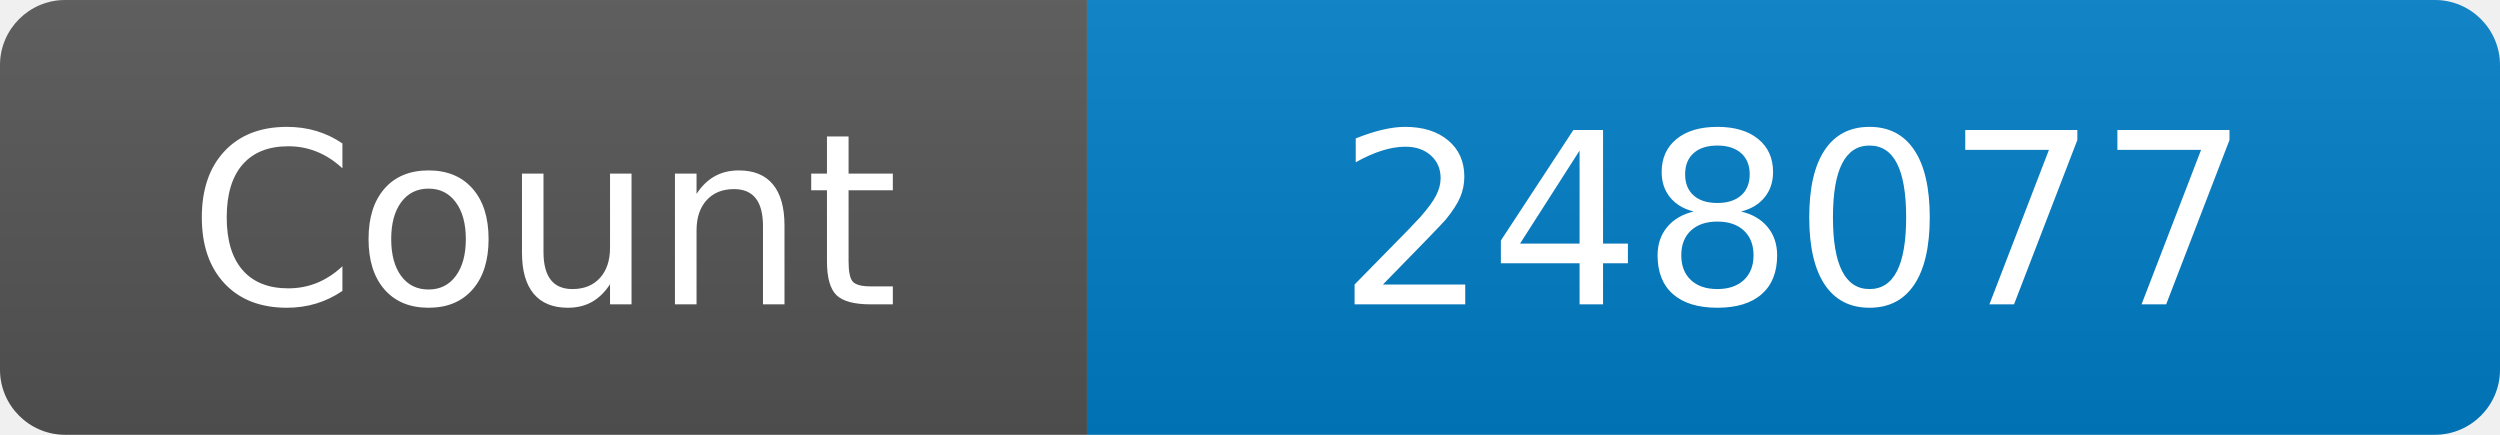
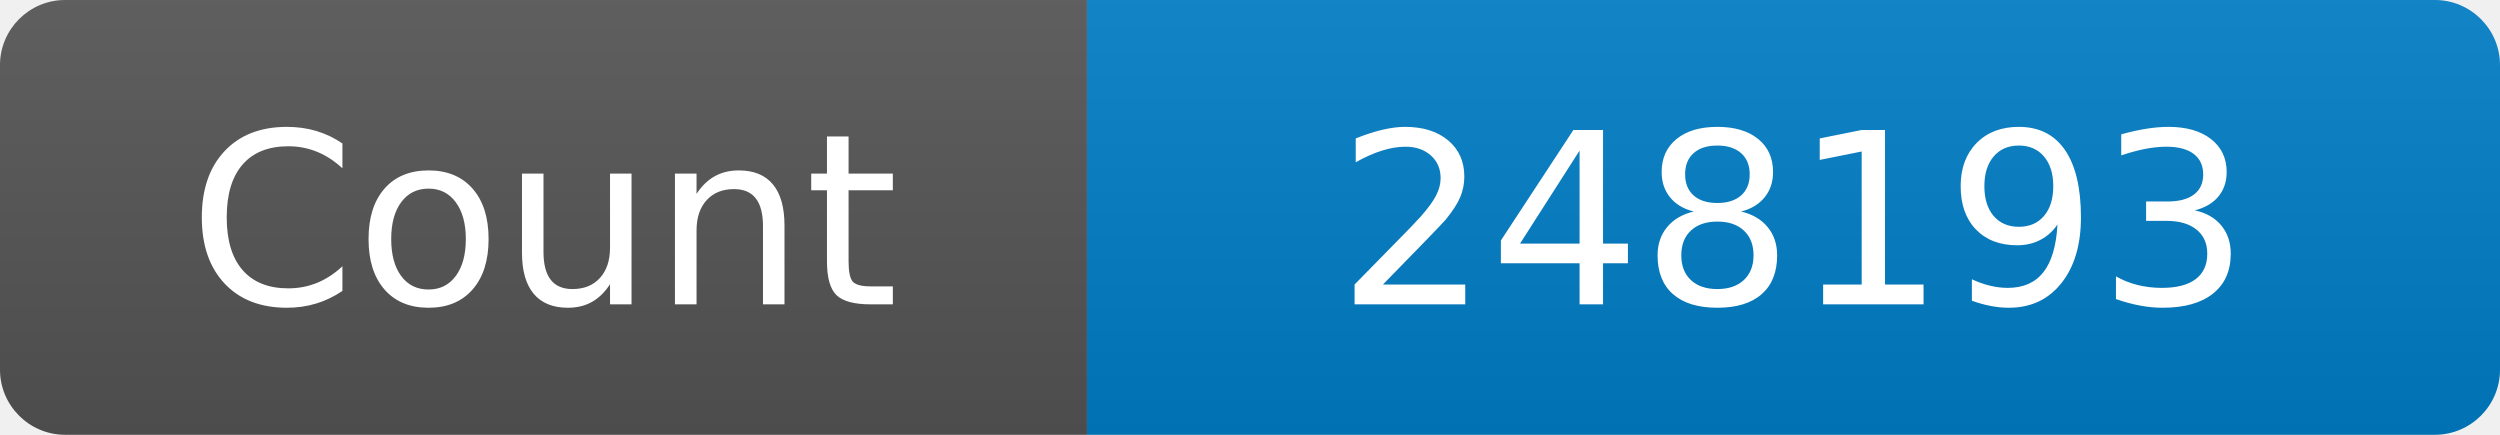
<svg xmlns="http://www.w3.org/2000/svg" width="115" height="20" role="img" aria-label="Maintained?: yes">
  <linearGradient id="s" x2="0" y2="100%">
    <stop offset="0" stop-color="#bbb" stop-opacity=".1" />
    <stop offset="1" stop-opacity=".1" />
  </linearGradient>
  <clipPath id="r">
    <rect width="115" height="20" rx="3" fill="#fff" />
  </clipPath>
  <g clip-path="url(#r)">
    <rect width="50" height="20" fill="#555" />
    <rect x="50" width="160" height="20" fill="#007ec6" />
    <rect width="115" height="20" fill="url(#s)" />
  </g>
  <g fill="#fff" text-anchor="middle" font-family="Verdana,Geneva,DejaVu Sans,sans-serif" font-size="110">
    <text x="250" y="140" transform="scale(.1)" fill="#fff">Count</text>
-     <text x="825" y="140" transform="scale(.1)" fill="#fff">248077</text>
+     <text x="825" y="140" transform="scale(.1)" fill="#fff">248193</text>
  </g>
</svg>
